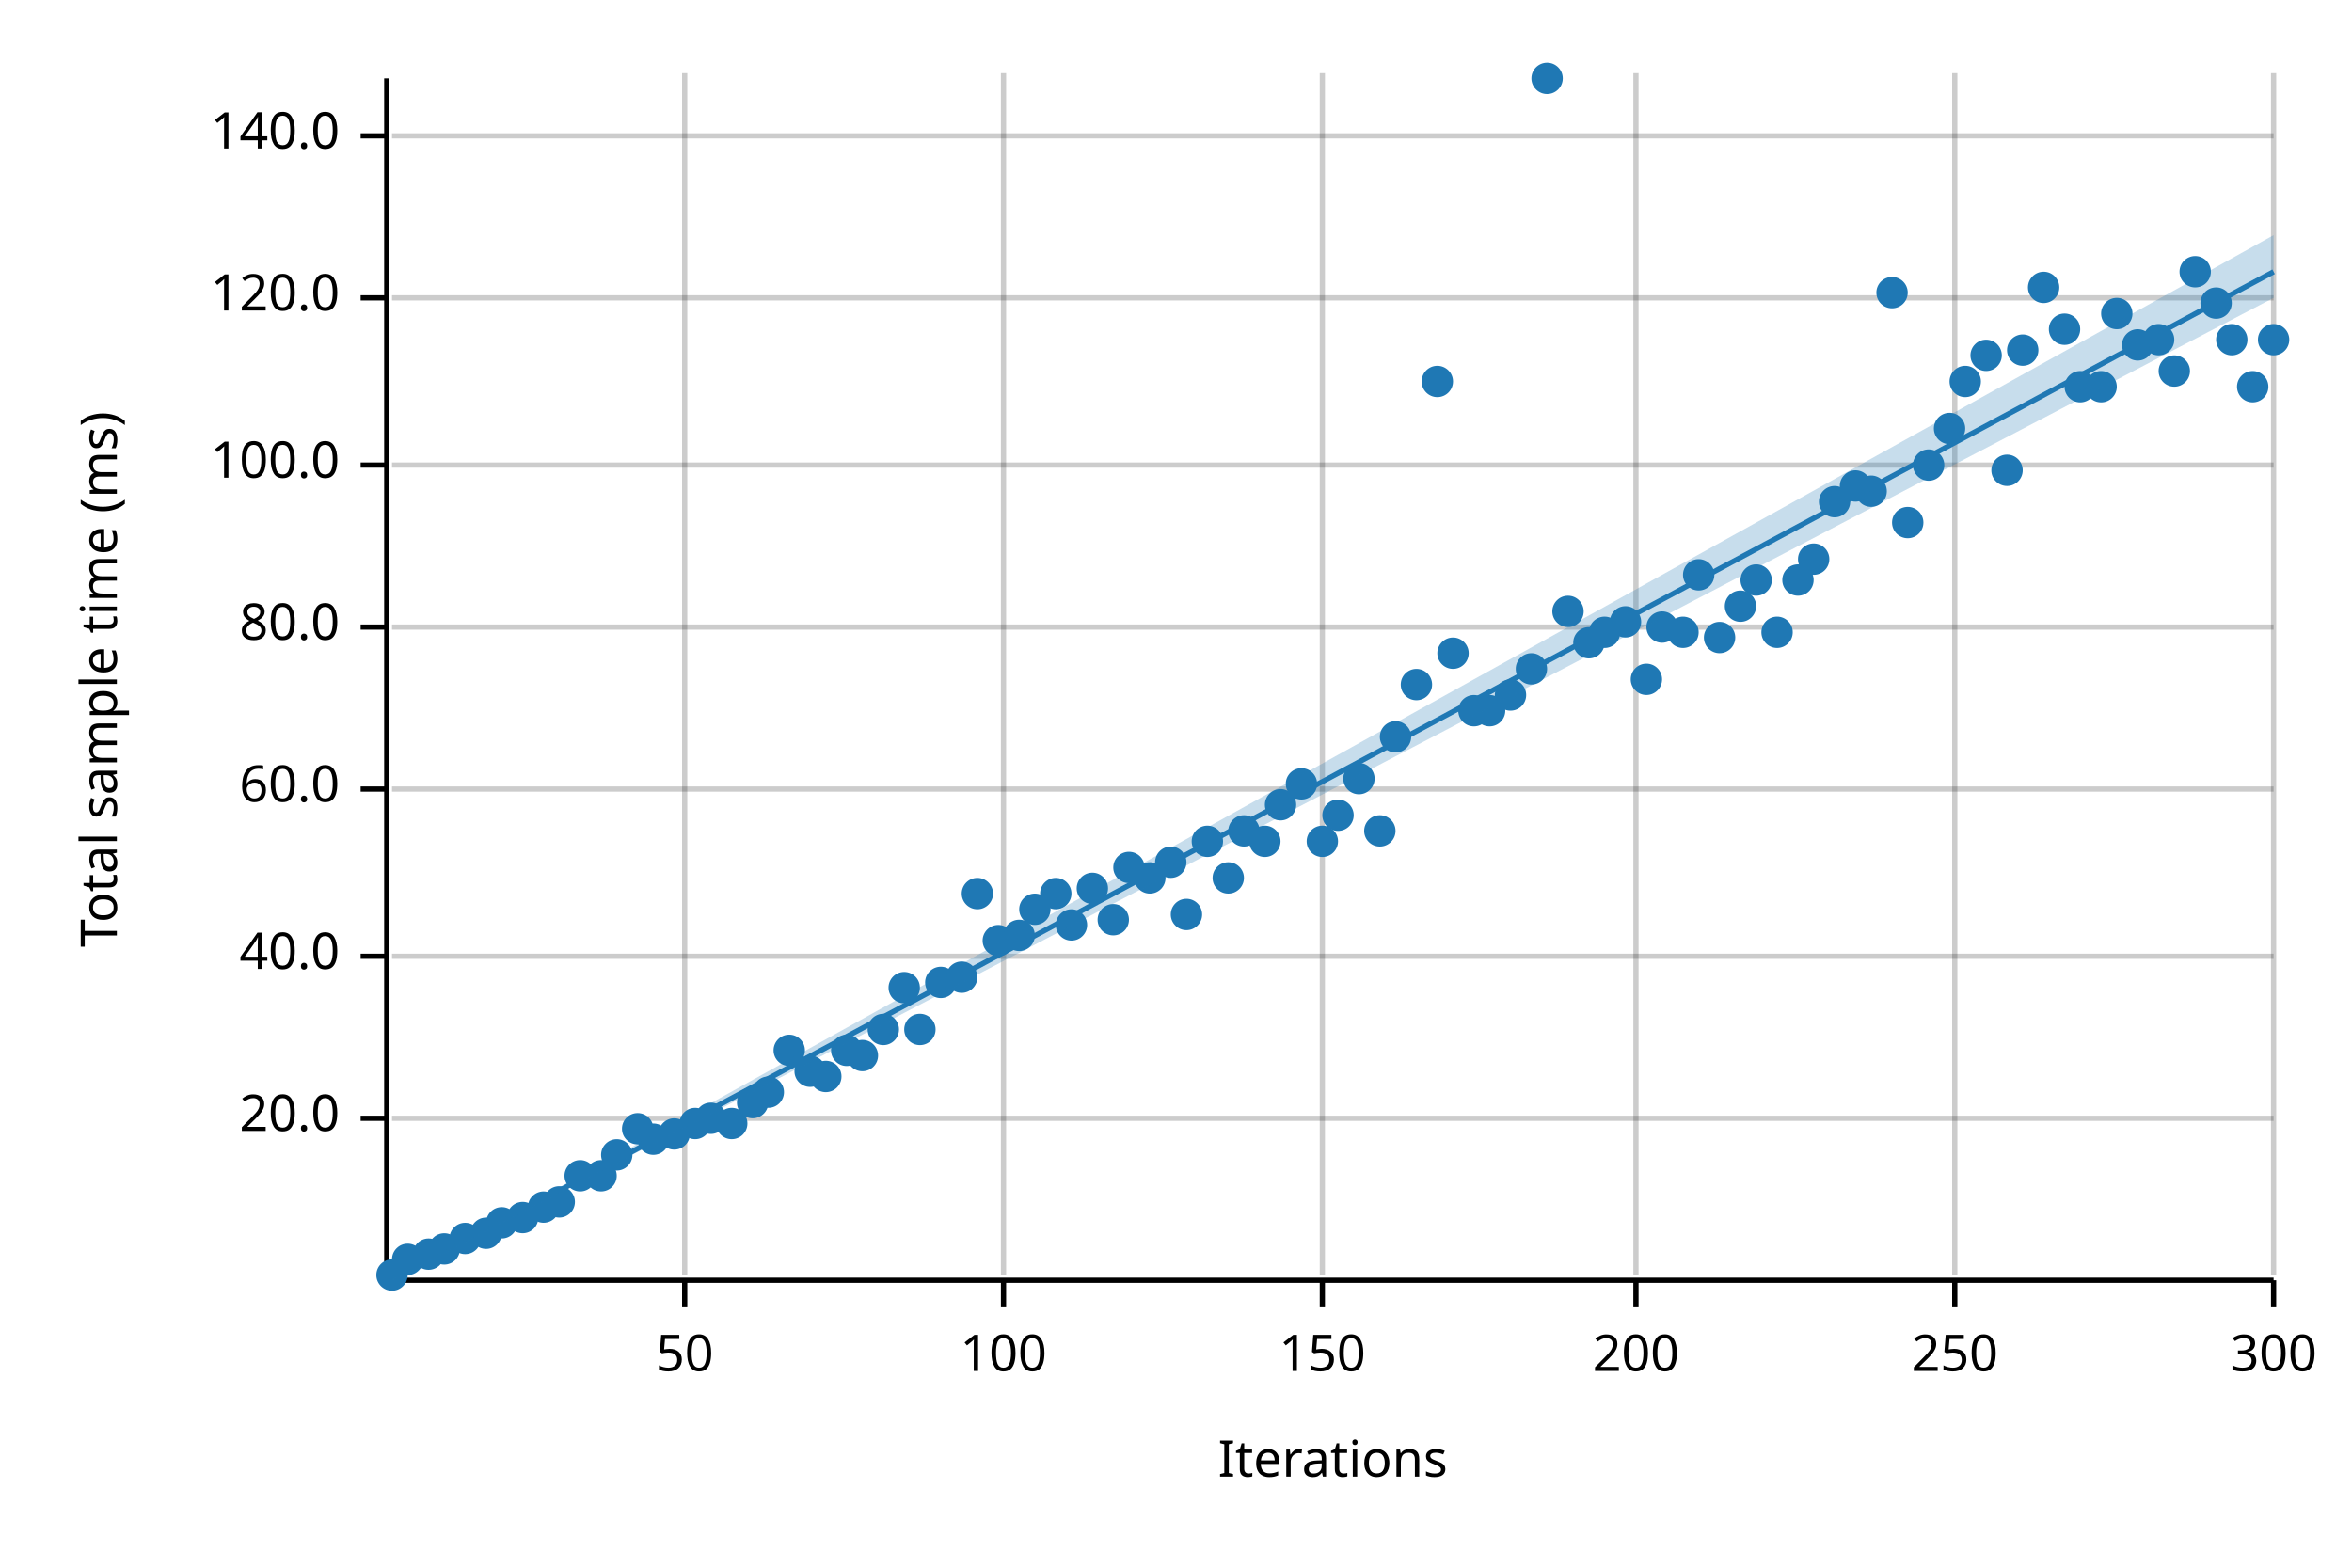
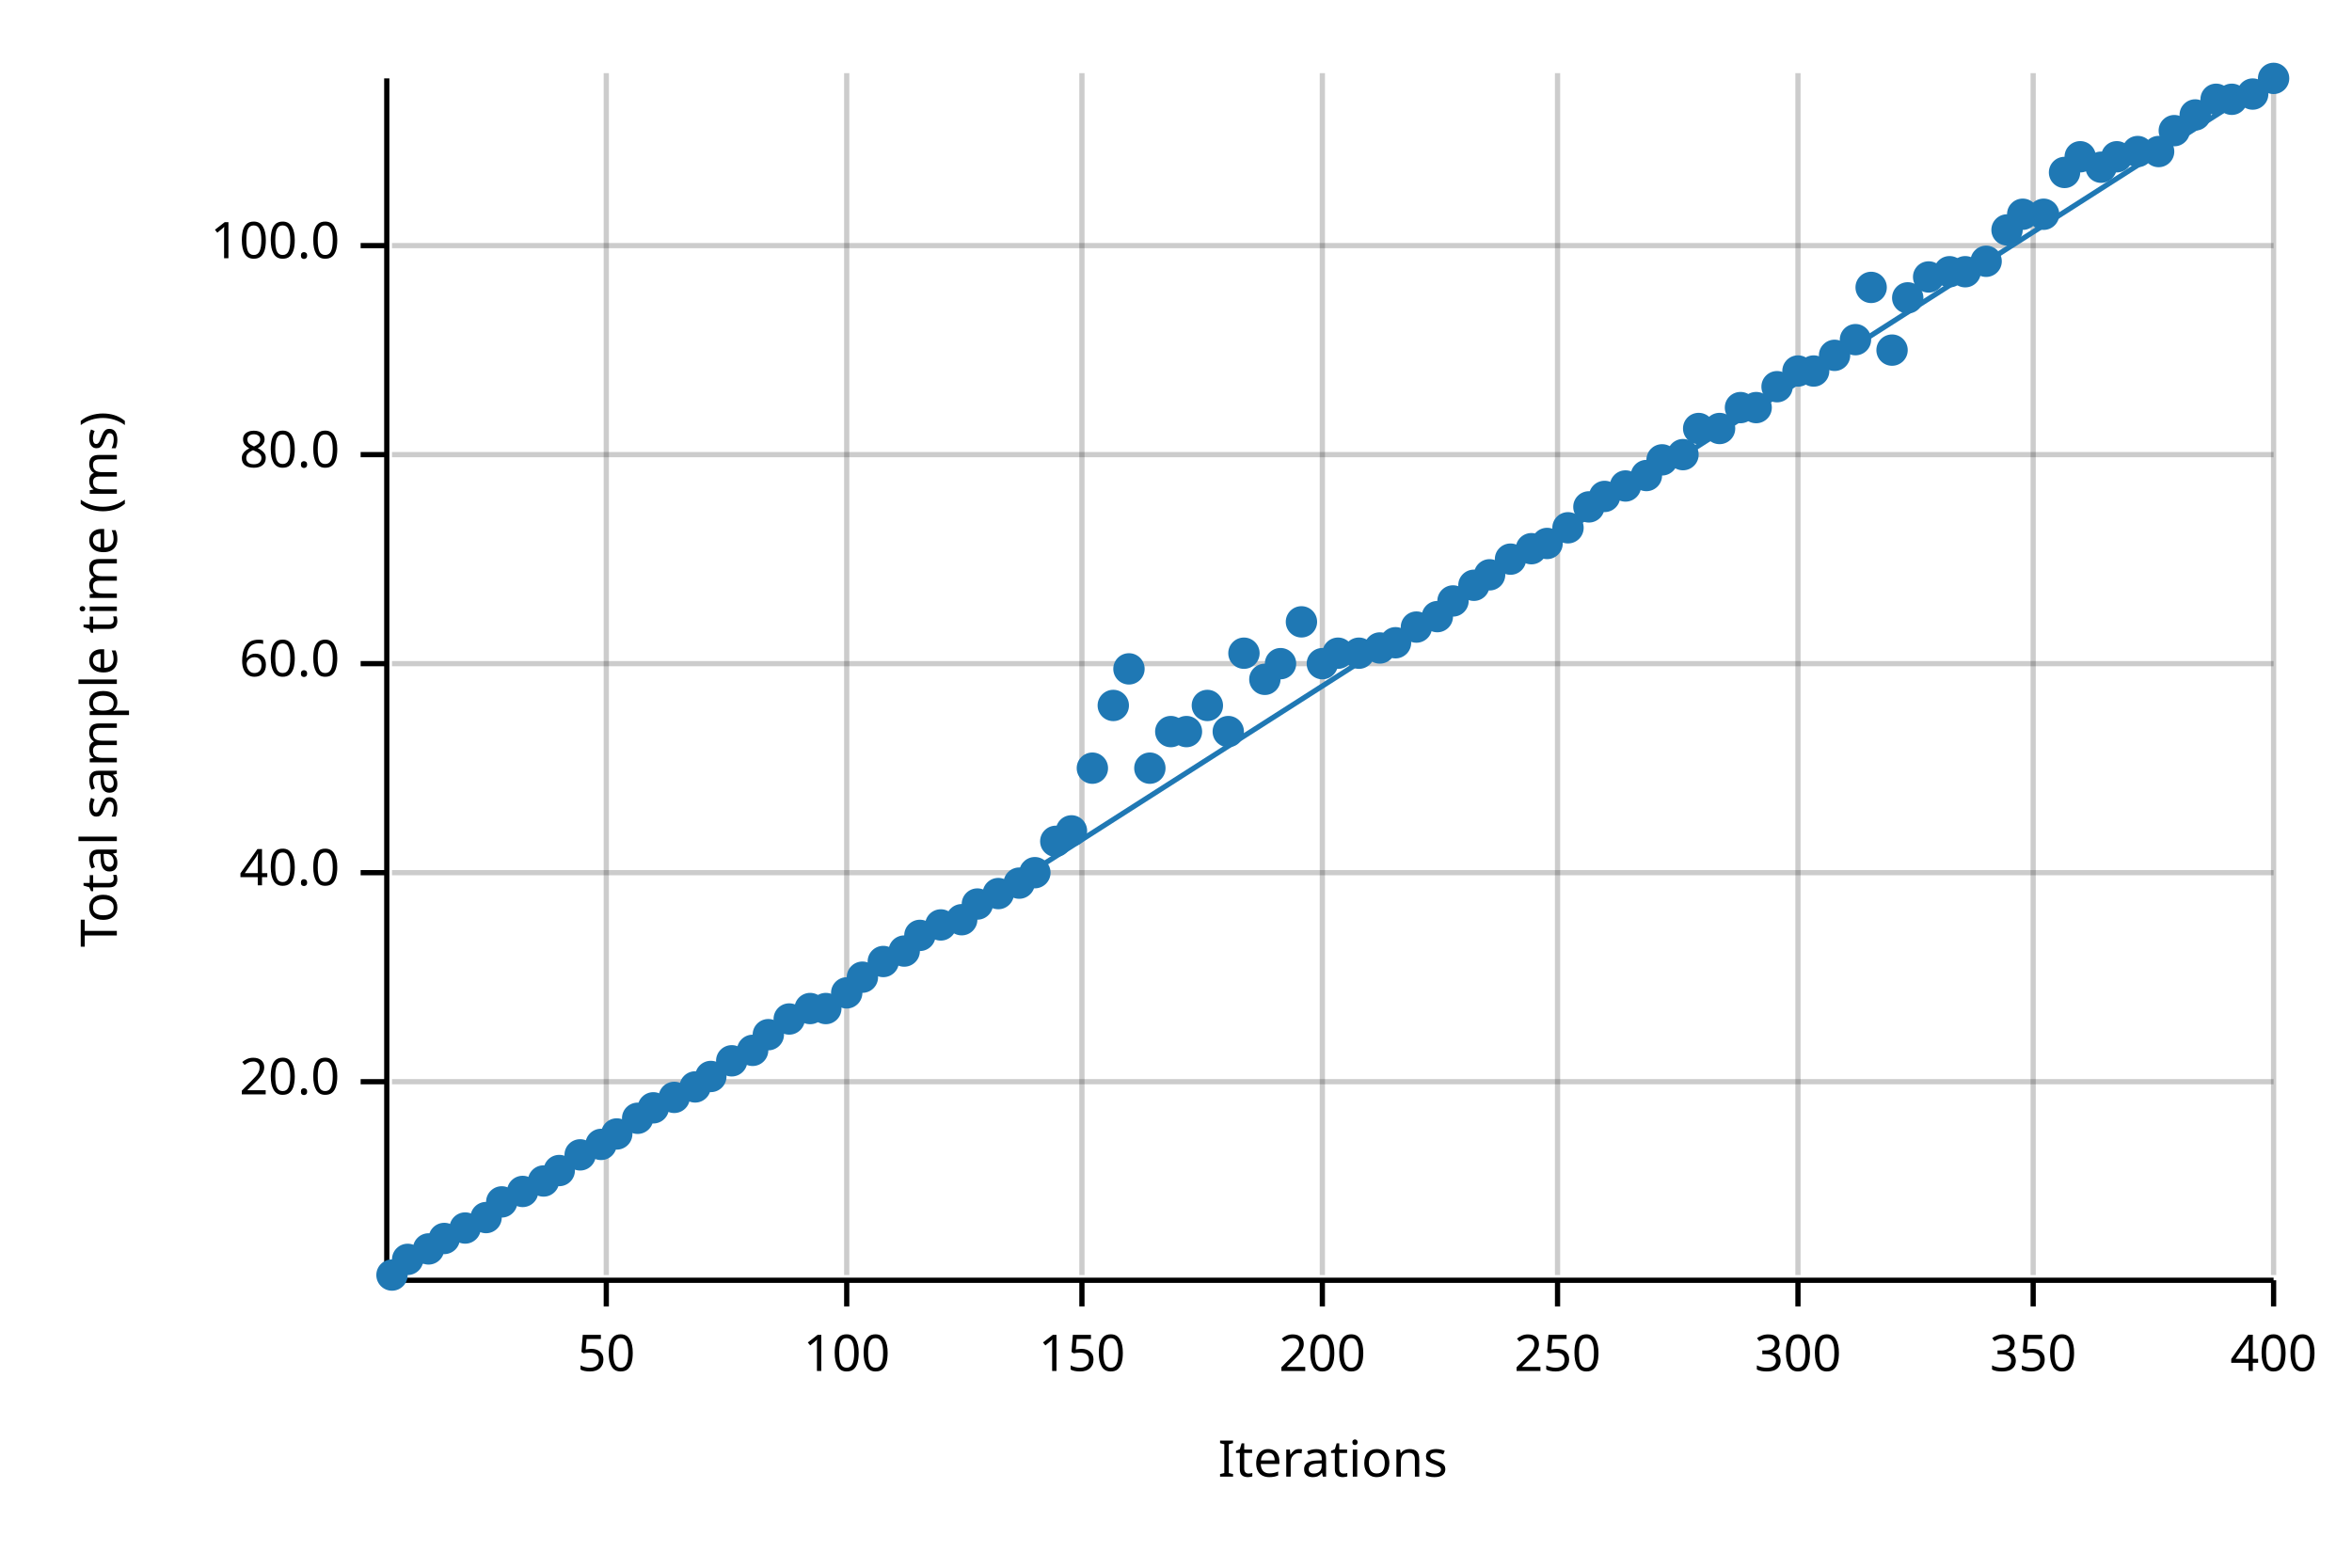
<svg xmlns="http://www.w3.org/2000/svg" width="450" height="300" viewBox="0 0 450 300">
  <text x="15" y="130" dy="0.76em" text-anchor="middle" font-family="sans-serif" font-size="9.677" opacity="1" fill="#000000" transform="rotate(270, 15, 130)">
Total sample time (ms)
</text>
  <text x="255" y="285" dy="-0.5ex" text-anchor="middle" font-family="sans-serif" font-size="9.677" opacity="1" fill="#000000">
Iterations
</text>
-   <line opacity="0.2" stroke="#000000" stroke-width="1" x1="131" y1="244" x2="131" y2="14" />
-   <line opacity="0.2" stroke="#000000" stroke-width="1" x1="192" y1="244" x2="192" y2="14" />
+   <line opacity="0.2" stroke="#000000" stroke-width="1" x1="116" y1="244" x2="116" y2="14" />
+   <line opacity="0.2" stroke="#000000" stroke-width="1" x1="162" y1="244" x2="162" y2="14" />
+   <line opacity="0.2" stroke="#000000" stroke-width="1" x1="207" y1="244" x2="207" y2="14" />
  <line opacity="0.2" stroke="#000000" stroke-width="1" x1="253" y1="244" x2="253" y2="14" />
-   <line opacity="0.2" stroke="#000000" stroke-width="1" x1="313" y1="244" x2="313" y2="14" />
-   <line opacity="0.2" stroke="#000000" stroke-width="1" x1="374" y1="244" x2="374" y2="14" />
+   <line opacity="0.2" stroke="#000000" stroke-width="1" x1="298" y1="244" x2="298" y2="14" />
+   <line opacity="0.2" stroke="#000000" stroke-width="1" x1="344" y1="244" x2="344" y2="14" />
+   <line opacity="0.2" stroke="#000000" stroke-width="1" x1="389" y1="244" x2="389" y2="14" />
  <line opacity="0.2" stroke="#000000" stroke-width="1" x1="435" y1="244" x2="435" y2="14" />
-   <line opacity="0.2" stroke="#000000" stroke-width="1" x1="75" y1="214" x2="435" y2="214" />
-   <line opacity="0.2" stroke="#000000" stroke-width="1" x1="75" y1="183" x2="435" y2="183" />
-   <line opacity="0.2" stroke="#000000" stroke-width="1" x1="75" y1="151" x2="435" y2="151" />
-   <line opacity="0.2" stroke="#000000" stroke-width="1" x1="75" y1="120" x2="435" y2="120" />
-   <line opacity="0.2" stroke="#000000" stroke-width="1" x1="75" y1="89" x2="435" y2="89" />
-   <line opacity="0.2" stroke="#000000" stroke-width="1" x1="75" y1="57" x2="435" y2="57" />
-   <line opacity="0.2" stroke="#000000" stroke-width="1" x1="75" y1="26" x2="435" y2="26" />
+   <line opacity="0.2" stroke="#000000" stroke-width="1" x1="75" y1="207" x2="435" y2="207" />
+   <line opacity="0.2" stroke="#000000" stroke-width="1" x1="75" y1="167" x2="435" y2="167" />
+   <line opacity="0.2" stroke="#000000" stroke-width="1" x1="75" y1="127" x2="435" y2="127" />
+   <line opacity="0.2" stroke="#000000" stroke-width="1" x1="75" y1="87" x2="435" y2="87" />
+   <line opacity="0.2" stroke="#000000" stroke-width="1" x1="75" y1="47" x2="435" y2="47" />
  <polyline fill="none" opacity="1" stroke="#000000" stroke-width="1" points="74,15 74,245 " />
-   <text x="65" y="214" dy="0.5ex" text-anchor="end" font-family="sans-serif" font-size="9.677" opacity="1" fill="#000000">
+   <text x="65" y="207" dy="0.5ex" text-anchor="end" font-family="sans-serif" font-size="9.677" opacity="1" fill="#000000">
20.0
</text>
-   <polyline fill="none" opacity="1" stroke="#000000" stroke-width="1" points="69,214 74,214 " />
-   <text x="65" y="183" dy="0.5ex" text-anchor="end" font-family="sans-serif" font-size="9.677" opacity="1" fill="#000000">
+   <polyline fill="none" opacity="1" stroke="#000000" stroke-width="1" points="69,207 74,207 " />
+   <text x="65" y="167" dy="0.5ex" text-anchor="end" font-family="sans-serif" font-size="9.677" opacity="1" fill="#000000">
40.0
</text>
-   <polyline fill="none" opacity="1" stroke="#000000" stroke-width="1" points="69,183 74,183 " />
-   <text x="65" y="151" dy="0.5ex" text-anchor="end" font-family="sans-serif" font-size="9.677" opacity="1" fill="#000000">
+   <polyline fill="none" opacity="1" stroke="#000000" stroke-width="1" points="69,167 74,167 " />
+   <text x="65" y="127" dy="0.5ex" text-anchor="end" font-family="sans-serif" font-size="9.677" opacity="1" fill="#000000">
60.0
</text>
-   <polyline fill="none" opacity="1" stroke="#000000" stroke-width="1" points="69,151 74,151 " />
-   <text x="65" y="120" dy="0.5ex" text-anchor="end" font-family="sans-serif" font-size="9.677" opacity="1" fill="#000000">
+   <polyline fill="none" opacity="1" stroke="#000000" stroke-width="1" points="69,127 74,127 " />
+   <text x="65" y="87" dy="0.5ex" text-anchor="end" font-family="sans-serif" font-size="9.677" opacity="1" fill="#000000">
80.0
</text>
-   <polyline fill="none" opacity="1" stroke="#000000" stroke-width="1" points="69,120 74,120 " />
-   <text x="65" y="89" dy="0.5ex" text-anchor="end" font-family="sans-serif" font-size="9.677" opacity="1" fill="#000000">
+   <polyline fill="none" opacity="1" stroke="#000000" stroke-width="1" points="69,87 74,87 " />
+   <text x="65" y="47" dy="0.5ex" text-anchor="end" font-family="sans-serif" font-size="9.677" opacity="1" fill="#000000">
100.0
</text>
-   <polyline fill="none" opacity="1" stroke="#000000" stroke-width="1" points="69,89 74,89 " />
-   <text x="65" y="57" dy="0.5ex" text-anchor="end" font-family="sans-serif" font-size="9.677" opacity="1" fill="#000000">
- 120.0
- </text>
-   <polyline fill="none" opacity="1" stroke="#000000" stroke-width="1" points="69,57 74,57 " />
-   <text x="65" y="26" dy="0.5ex" text-anchor="end" font-family="sans-serif" font-size="9.677" opacity="1" fill="#000000">
- 140.0
- </text>
-   <polyline fill="none" opacity="1" stroke="#000000" stroke-width="1" points="69,26 74,26 " />
+   <polyline fill="none" opacity="1" stroke="#000000" stroke-width="1" points="69,47 74,47 " />
  <polyline fill="none" opacity="1" stroke="#000000" stroke-width="1" points="75,245 435,245 " />
-   <text x="131" y="255" dy="0.76em" text-anchor="middle" font-family="sans-serif" font-size="9.677" opacity="1" fill="#000000">
+   <text x="116" y="255" dy="0.76em" text-anchor="middle" font-family="sans-serif" font-size="9.677" opacity="1" fill="#000000">
50
</text>
-   <polyline fill="none" opacity="1" stroke="#000000" stroke-width="1" points="131,245 131,250 " />
-   <text x="192" y="255" dy="0.76em" text-anchor="middle" font-family="sans-serif" font-size="9.677" opacity="1" fill="#000000">
+   <polyline fill="none" opacity="1" stroke="#000000" stroke-width="1" points="116,245 116,250 " />
+   <text x="162" y="255" dy="0.76em" text-anchor="middle" font-family="sans-serif" font-size="9.677" opacity="1" fill="#000000">
100
</text>
-   <polyline fill="none" opacity="1" stroke="#000000" stroke-width="1" points="192,245 192,250 " />
-   <text x="253" y="255" dy="0.76em" text-anchor="middle" font-family="sans-serif" font-size="9.677" opacity="1" fill="#000000">
+   <polyline fill="none" opacity="1" stroke="#000000" stroke-width="1" points="162,245 162,250 " />
+   <text x="207" y="255" dy="0.76em" text-anchor="middle" font-family="sans-serif" font-size="9.677" opacity="1" fill="#000000">
150
</text>
-   <polyline fill="none" opacity="1" stroke="#000000" stroke-width="1" points="253,245 253,250 " />
-   <text x="313" y="255" dy="0.76em" text-anchor="middle" font-family="sans-serif" font-size="9.677" opacity="1" fill="#000000">
+   <polyline fill="none" opacity="1" stroke="#000000" stroke-width="1" points="207,245 207,250 " />
+   <text x="253" y="255" dy="0.76em" text-anchor="middle" font-family="sans-serif" font-size="9.677" opacity="1" fill="#000000">
200
</text>
-   <polyline fill="none" opacity="1" stroke="#000000" stroke-width="1" points="313,245 313,250 " />
-   <text x="374" y="255" dy="0.76em" text-anchor="middle" font-family="sans-serif" font-size="9.677" opacity="1" fill="#000000">
+   <polyline fill="none" opacity="1" stroke="#000000" stroke-width="1" points="253,245 253,250 " />
+   <text x="298" y="255" dy="0.76em" text-anchor="middle" font-family="sans-serif" font-size="9.677" opacity="1" fill="#000000">
250
</text>
-   <polyline fill="none" opacity="1" stroke="#000000" stroke-width="1" points="374,245 374,250 " />
+   <polyline fill="none" opacity="1" stroke="#000000" stroke-width="1" points="298,245 298,250 " />
+   <text x="344" y="255" dy="0.76em" text-anchor="middle" font-family="sans-serif" font-size="9.677" opacity="1" fill="#000000">
+ 300
+ </text>
+   <polyline fill="none" opacity="1" stroke="#000000" stroke-width="1" points="344,245 344,250 " />
+   <text x="389" y="255" dy="0.76em" text-anchor="middle" font-family="sans-serif" font-size="9.677" opacity="1" fill="#000000">
+ 350
+ </text>
+   <polyline fill="none" opacity="1" stroke="#000000" stroke-width="1" points="389,245 389,250 " />
  <text x="435" y="255" dy="0.76em" text-anchor="middle" font-family="sans-serif" font-size="9.677" opacity="1" fill="#000000">
- 300
+ 400
</text>
  <polyline fill="none" opacity="1" stroke="#000000" stroke-width="1" points="435,245 435,250 " />
  <circle cx="75" cy="244" r="3" opacity="1" fill="#1F78B4" stroke="none" stroke-width="1" />
  <circle cx="78" cy="241" r="3" opacity="1" fill="#1F78B4" stroke="none" stroke-width="1" />
-   <circle cx="82" cy="240" r="3" opacity="1" fill="#1F78B4" stroke="none" stroke-width="1" />
-   <circle cx="85" cy="239" r="3" opacity="1" fill="#1F78B4" stroke="none" stroke-width="1" />
-   <circle cx="89" cy="237" r="3" opacity="1" fill="#1F78B4" stroke="none" stroke-width="1" />
-   <circle cx="93" cy="236" r="3" opacity="1" fill="#1F78B4" stroke="none" stroke-width="1" />
-   <circle cx="96" cy="234" r="3" opacity="1" fill="#1F78B4" stroke="none" stroke-width="1" />
-   <circle cx="100" cy="233" r="3" opacity="1" fill="#1F78B4" stroke="none" stroke-width="1" />
-   <circle cx="104" cy="231" r="3" opacity="1" fill="#1F78B4" stroke="none" stroke-width="1" />
-   <circle cx="107" cy="230" r="3" opacity="1" fill="#1F78B4" stroke="none" stroke-width="1" />
-   <circle cx="111" cy="225" r="3" opacity="1" fill="#1F78B4" stroke="none" stroke-width="1" />
-   <circle cx="115" cy="225" r="3" opacity="1" fill="#1F78B4" stroke="none" stroke-width="1" />
-   <circle cx="118" cy="221" r="3" opacity="1" fill="#1F78B4" stroke="none" stroke-width="1" />
-   <circle cx="122" cy="216" r="3" opacity="1" fill="#1F78B4" stroke="none" stroke-width="1" />
-   <circle cx="125" cy="218" r="3" opacity="1" fill="#1F78B4" stroke="none" stroke-width="1" />
-   <circle cx="129" cy="217" r="3" opacity="1" fill="#1F78B4" stroke="none" stroke-width="1" />
-   <circle cx="133" cy="215" r="3" opacity="1" fill="#1F78B4" stroke="none" stroke-width="1" />
-   <circle cx="136" cy="214" r="3" opacity="1" fill="#1F78B4" stroke="none" stroke-width="1" />
-   <circle cx="140" cy="215" r="3" opacity="1" fill="#1F78B4" stroke="none" stroke-width="1" />
-   <circle cx="144" cy="211" r="3" opacity="1" fill="#1F78B4" stroke="none" stroke-width="1" />
-   <circle cx="147" cy="209" r="3" opacity="1" fill="#1F78B4" stroke="none" stroke-width="1" />
-   <circle cx="151" cy="201" r="3" opacity="1" fill="#1F78B4" stroke="none" stroke-width="1" />
-   <circle cx="155" cy="205" r="3" opacity="1" fill="#1F78B4" stroke="none" stroke-width="1" />
-   <circle cx="158" cy="206" r="3" opacity="1" fill="#1F78B4" stroke="none" stroke-width="1" />
-   <circle cx="162" cy="201" r="3" opacity="1" fill="#1F78B4" stroke="none" stroke-width="1" />
-   <circle cx="165" cy="202" r="3" opacity="1" fill="#1F78B4" stroke="none" stroke-width="1" />
-   <circle cx="169" cy="197" r="3" opacity="1" fill="#1F78B4" stroke="none" stroke-width="1" />
-   <circle cx="173" cy="189" r="3" opacity="1" fill="#1F78B4" stroke="none" stroke-width="1" />
-   <circle cx="176" cy="197" r="3" opacity="1" fill="#1F78B4" stroke="none" stroke-width="1" />
-   <circle cx="180" cy="188" r="3" opacity="1" fill="#1F78B4" stroke="none" stroke-width="1" />
-   <circle cx="184" cy="187" r="3" opacity="1" fill="#1F78B4" stroke="none" stroke-width="1" />
-   <circle cx="187" cy="171" r="3" opacity="1" fill="#1F78B4" stroke="none" stroke-width="1" />
-   <circle cx="191" cy="180" r="3" opacity="1" fill="#1F78B4" stroke="none" stroke-width="1" />
-   <circle cx="195" cy="179" r="3" opacity="1" fill="#1F78B4" stroke="none" stroke-width="1" />
-   <circle cx="198" cy="174" r="3" opacity="1" fill="#1F78B4" stroke="none" stroke-width="1" />
-   <circle cx="202" cy="171" r="3" opacity="1" fill="#1F78B4" stroke="none" stroke-width="1" />
-   <circle cx="205" cy="177" r="3" opacity="1" fill="#1F78B4" stroke="none" stroke-width="1" />
-   <circle cx="209" cy="170" r="3" opacity="1" fill="#1F78B4" stroke="none" stroke-width="1" />
-   <circle cx="213" cy="176" r="3" opacity="1" fill="#1F78B4" stroke="none" stroke-width="1" />
-   <circle cx="216" cy="166" r="3" opacity="1" fill="#1F78B4" stroke="none" stroke-width="1" />
-   <circle cx="220" cy="168" r="3" opacity="1" fill="#1F78B4" stroke="none" stroke-width="1" />
-   <circle cx="224" cy="165" r="3" opacity="1" fill="#1F78B4" stroke="none" stroke-width="1" />
-   <circle cx="227" cy="175" r="3" opacity="1" fill="#1F78B4" stroke="none" stroke-width="1" />
-   <circle cx="231" cy="161" r="3" opacity="1" fill="#1F78B4" stroke="none" stroke-width="1" />
-   <circle cx="235" cy="168" r="3" opacity="1" fill="#1F78B4" stroke="none" stroke-width="1" />
-   <circle cx="238" cy="159" r="3" opacity="1" fill="#1F78B4" stroke="none" stroke-width="1" />
-   <circle cx="242" cy="161" r="3" opacity="1" fill="#1F78B4" stroke="none" stroke-width="1" />
-   <circle cx="245" cy="154" r="3" opacity="1" fill="#1F78B4" stroke="none" stroke-width="1" />
-   <circle cx="249" cy="150" r="3" opacity="1" fill="#1F78B4" stroke="none" stroke-width="1" />
-   <circle cx="253" cy="161" r="3" opacity="1" fill="#1F78B4" stroke="none" stroke-width="1" />
-   <circle cx="256" cy="156" r="3" opacity="1" fill="#1F78B4" stroke="none" stroke-width="1" />
-   <circle cx="260" cy="149" r="3" opacity="1" fill="#1F78B4" stroke="none" stroke-width="1" />
-   <circle cx="264" cy="159" r="3" opacity="1" fill="#1F78B4" stroke="none" stroke-width="1" />
-   <circle cx="267" cy="141" r="3" opacity="1" fill="#1F78B4" stroke="none" stroke-width="1" />
-   <circle cx="271" cy="131" r="3" opacity="1" fill="#1F78B4" stroke="none" stroke-width="1" />
-   <circle cx="275" cy="73" r="3" opacity="1" fill="#1F78B4" stroke="none" stroke-width="1" />
-   <circle cx="278" cy="125" r="3" opacity="1" fill="#1F78B4" stroke="none" stroke-width="1" />
-   <circle cx="282" cy="136" r="3" opacity="1" fill="#1F78B4" stroke="none" stroke-width="1" />
-   <circle cx="285" cy="136" r="3" opacity="1" fill="#1F78B4" stroke="none" stroke-width="1" />
-   <circle cx="289" cy="133" r="3" opacity="1" fill="#1F78B4" stroke="none" stroke-width="1" />
-   <circle cx="293" cy="128" r="3" opacity="1" fill="#1F78B4" stroke="none" stroke-width="1" />
-   <circle cx="296" cy="15" r="3" opacity="1" fill="#1F78B4" stroke="none" stroke-width="1" />
-   <circle cx="300" cy="117" r="3" opacity="1" fill="#1F78B4" stroke="none" stroke-width="1" />
-   <circle cx="304" cy="123" r="3" opacity="1" fill="#1F78B4" stroke="none" stroke-width="1" />
-   <circle cx="307" cy="121" r="3" opacity="1" fill="#1F78B4" stroke="none" stroke-width="1" />
-   <circle cx="311" cy="119" r="3" opacity="1" fill="#1F78B4" stroke="none" stroke-width="1" />
-   <circle cx="315" cy="130" r="3" opacity="1" fill="#1F78B4" stroke="none" stroke-width="1" />
-   <circle cx="318" cy="120" r="3" opacity="1" fill="#1F78B4" stroke="none" stroke-width="1" />
-   <circle cx="322" cy="121" r="3" opacity="1" fill="#1F78B4" stroke="none" stroke-width="1" />
-   <circle cx="325" cy="110" r="3" opacity="1" fill="#1F78B4" stroke="none" stroke-width="1" />
-   <circle cx="329" cy="122" r="3" opacity="1" fill="#1F78B4" stroke="none" stroke-width="1" />
-   <circle cx="333" cy="116" r="3" opacity="1" fill="#1F78B4" stroke="none" stroke-width="1" />
-   <circle cx="336" cy="111" r="3" opacity="1" fill="#1F78B4" stroke="none" stroke-width="1" />
-   <circle cx="340" cy="121" r="3" opacity="1" fill="#1F78B4" stroke="none" stroke-width="1" />
-   <circle cx="344" cy="111" r="3" opacity="1" fill="#1F78B4" stroke="none" stroke-width="1" />
-   <circle cx="347" cy="107" r="3" opacity="1" fill="#1F78B4" stroke="none" stroke-width="1" />
-   <circle cx="351" cy="96" r="3" opacity="1" fill="#1F78B4" stroke="none" stroke-width="1" />
-   <circle cx="355" cy="93" r="3" opacity="1" fill="#1F78B4" stroke="none" stroke-width="1" />
-   <circle cx="358" cy="94" r="3" opacity="1" fill="#1F78B4" stroke="none" stroke-width="1" />
-   <circle cx="362" cy="56" r="3" opacity="1" fill="#1F78B4" stroke="none" stroke-width="1" />
-   <circle cx="365" cy="100" r="3" opacity="1" fill="#1F78B4" stroke="none" stroke-width="1" />
-   <circle cx="369" cy="89" r="3" opacity="1" fill="#1F78B4" stroke="none" stroke-width="1" />
-   <circle cx="373" cy="82" r="3" opacity="1" fill="#1F78B4" stroke="none" stroke-width="1" />
-   <circle cx="376" cy="73" r="3" opacity="1" fill="#1F78B4" stroke="none" stroke-width="1" />
-   <circle cx="380" cy="68" r="3" opacity="1" fill="#1F78B4" stroke="none" stroke-width="1" />
-   <circle cx="384" cy="90" r="3" opacity="1" fill="#1F78B4" stroke="none" stroke-width="1" />
-   <circle cx="387" cy="67" r="3" opacity="1" fill="#1F78B4" stroke="none" stroke-width="1" />
-   <circle cx="391" cy="55" r="3" opacity="1" fill="#1F78B4" stroke="none" stroke-width="1" />
-   <circle cx="395" cy="63" r="3" opacity="1" fill="#1F78B4" stroke="none" stroke-width="1" />
-   <circle cx="398" cy="74" r="3" opacity="1" fill="#1F78B4" stroke="none" stroke-width="1" />
-   <circle cx="402" cy="74" r="3" opacity="1" fill="#1F78B4" stroke="none" stroke-width="1" />
-   <circle cx="405" cy="60" r="3" opacity="1" fill="#1F78B4" stroke="none" stroke-width="1" />
-   <circle cx="409" cy="66" r="3" opacity="1" fill="#1F78B4" stroke="none" stroke-width="1" />
-   <circle cx="413" cy="65" r="3" opacity="1" fill="#1F78B4" stroke="none" stroke-width="1" />
-   <circle cx="416" cy="71" r="3" opacity="1" fill="#1F78B4" stroke="none" stroke-width="1" />
-   <circle cx="420" cy="52" r="3" opacity="1" fill="#1F78B4" stroke="none" stroke-width="1" />
-   <circle cx="424" cy="58" r="3" opacity="1" fill="#1F78B4" stroke="none" stroke-width="1" />
-   <circle cx="427" cy="65" r="3" opacity="1" fill="#1F78B4" stroke="none" stroke-width="1" />
-   <circle cx="431" cy="74" r="3" opacity="1" fill="#1F78B4" stroke="none" stroke-width="1" />
-   <circle cx="435" cy="65" r="3" opacity="1" fill="#1F78B4" stroke="none" stroke-width="1" />
-   <polyline fill="none" opacity="1" stroke="#1F78B4" stroke-width="1" points="75,245 435,52 " />
-   <polygon opacity="0.25" fill="#1F78B4" points="75,245 435,57 435,45 " />
+   <circle cx="82" cy="239" r="3" opacity="1" fill="#1F78B4" stroke="none" stroke-width="1" />
+   <circle cx="85" cy="237" r="3" opacity="1" fill="#1F78B4" stroke="none" stroke-width="1" />
+   <circle cx="89" cy="235" r="3" opacity="1" fill="#1F78B4" stroke="none" stroke-width="1" />
+   <circle cx="93" cy="233" r="3" opacity="1" fill="#1F78B4" stroke="none" stroke-width="1" />
+   <circle cx="96" cy="230" r="3" opacity="1" fill="#1F78B4" stroke="none" stroke-width="1" />
+   <circle cx="100" cy="228" r="3" opacity="1" fill="#1F78B4" stroke="none" stroke-width="1" />
+   <circle cx="104" cy="226" r="3" opacity="1" fill="#1F78B4" stroke="none" stroke-width="1" />
+   <circle cx="107" cy="224" r="3" opacity="1" fill="#1F78B4" stroke="none" stroke-width="1" />
+   <circle cx="111" cy="221" r="3" opacity="1" fill="#1F78B4" stroke="none" stroke-width="1" />
+   <circle cx="115" cy="219" r="3" opacity="1" fill="#1F78B4" stroke="none" stroke-width="1" />
+   <circle cx="118" cy="217" r="3" opacity="1" fill="#1F78B4" stroke="none" stroke-width="1" />
+   <circle cx="122" cy="214" r="3" opacity="1" fill="#1F78B4" stroke="none" stroke-width="1" />
+   <circle cx="125" cy="212" r="3" opacity="1" fill="#1F78B4" stroke="none" stroke-width="1" />
+   <circle cx="129" cy="210" r="3" opacity="1" fill="#1F78B4" stroke="none" stroke-width="1" />
+   <circle cx="133" cy="208" r="3" opacity="1" fill="#1F78B4" stroke="none" stroke-width="1" />
+   <circle cx="136" cy="206" r="3" opacity="1" fill="#1F78B4" stroke="none" stroke-width="1" />
+   <circle cx="140" cy="203" r="3" opacity="1" fill="#1F78B4" stroke="none" stroke-width="1" />
+   <circle cx="144" cy="201" r="3" opacity="1" fill="#1F78B4" stroke="none" stroke-width="1" />
+   <circle cx="147" cy="198" r="3" opacity="1" fill="#1F78B4" stroke="none" stroke-width="1" />
+   <circle cx="151" cy="195" r="3" opacity="1" fill="#1F78B4" stroke="none" stroke-width="1" />
+   <circle cx="155" cy="193" r="3" opacity="1" fill="#1F78B4" stroke="none" stroke-width="1" />
+   <circle cx="158" cy="193" r="3" opacity="1" fill="#1F78B4" stroke="none" stroke-width="1" />
+   <circle cx="162" cy="190" r="3" opacity="1" fill="#1F78B4" stroke="none" stroke-width="1" />
+   <circle cx="165" cy="187" r="3" opacity="1" fill="#1F78B4" stroke="none" stroke-width="1" />
+   <circle cx="169" cy="184" r="3" opacity="1" fill="#1F78B4" stroke="none" stroke-width="1" />
+   <circle cx="173" cy="182" r="3" opacity="1" fill="#1F78B4" stroke="none" stroke-width="1" />
+   <circle cx="176" cy="179" r="3" opacity="1" fill="#1F78B4" stroke="none" stroke-width="1" />
+   <circle cx="180" cy="177" r="3" opacity="1" fill="#1F78B4" stroke="none" stroke-width="1" />
+   <circle cx="184" cy="176" r="3" opacity="1" fill="#1F78B4" stroke="none" stroke-width="1" />
+   <circle cx="187" cy="173" r="3" opacity="1" fill="#1F78B4" stroke="none" stroke-width="1" />
+   <circle cx="191" cy="171" r="3" opacity="1" fill="#1F78B4" stroke="none" stroke-width="1" />
+   <circle cx="195" cy="169" r="3" opacity="1" fill="#1F78B4" stroke="none" stroke-width="1" />
+   <circle cx="198" cy="167" r="3" opacity="1" fill="#1F78B4" stroke="none" stroke-width="1" />
+   <circle cx="202" cy="161" r="3" opacity="1" fill="#1F78B4" stroke="none" stroke-width="1" />
+   <circle cx="205" cy="159" r="3" opacity="1" fill="#1F78B4" stroke="none" stroke-width="1" />
+   <circle cx="209" cy="147" r="3" opacity="1" fill="#1F78B4" stroke="none" stroke-width="1" />
+   <circle cx="213" cy="135" r="3" opacity="1" fill="#1F78B4" stroke="none" stroke-width="1" />
+   <circle cx="216" cy="128" r="3" opacity="1" fill="#1F78B4" stroke="none" stroke-width="1" />
+   <circle cx="220" cy="147" r="3" opacity="1" fill="#1F78B4" stroke="none" stroke-width="1" />
+   <circle cx="224" cy="140" r="3" opacity="1" fill="#1F78B4" stroke="none" stroke-width="1" />
+   <circle cx="227" cy="140" r="3" opacity="1" fill="#1F78B4" stroke="none" stroke-width="1" />
+   <circle cx="231" cy="135" r="3" opacity="1" fill="#1F78B4" stroke="none" stroke-width="1" />
+   <circle cx="235" cy="140" r="3" opacity="1" fill="#1F78B4" stroke="none" stroke-width="1" />
+   <circle cx="238" cy="125" r="3" opacity="1" fill="#1F78B4" stroke="none" stroke-width="1" />
+   <circle cx="242" cy="130" r="3" opacity="1" fill="#1F78B4" stroke="none" stroke-width="1" />
+   <circle cx="245" cy="127" r="3" opacity="1" fill="#1F78B4" stroke="none" stroke-width="1" />
+   <circle cx="249" cy="119" r="3" opacity="1" fill="#1F78B4" stroke="none" stroke-width="1" />
+   <circle cx="253" cy="127" r="3" opacity="1" fill="#1F78B4" stroke="none" stroke-width="1" />
+   <circle cx="256" cy="125" r="3" opacity="1" fill="#1F78B4" stroke="none" stroke-width="1" />
+   <circle cx="260" cy="125" r="3" opacity="1" fill="#1F78B4" stroke="none" stroke-width="1" />
+   <circle cx="264" cy="124" r="3" opacity="1" fill="#1F78B4" stroke="none" stroke-width="1" />
+   <circle cx="267" cy="123" r="3" opacity="1" fill="#1F78B4" stroke="none" stroke-width="1" />
+   <circle cx="271" cy="120" r="3" opacity="1" fill="#1F78B4" stroke="none" stroke-width="1" />
+   <circle cx="275" cy="118" r="3" opacity="1" fill="#1F78B4" stroke="none" stroke-width="1" />
+   <circle cx="278" cy="115" r="3" opacity="1" fill="#1F78B4" stroke="none" stroke-width="1" />
+   <circle cx="282" cy="112" r="3" opacity="1" fill="#1F78B4" stroke="none" stroke-width="1" />
+   <circle cx="285" cy="110" r="3" opacity="1" fill="#1F78B4" stroke="none" stroke-width="1" />
+   <circle cx="289" cy="107" r="3" opacity="1" fill="#1F78B4" stroke="none" stroke-width="1" />
+   <circle cx="293" cy="105" r="3" opacity="1" fill="#1F78B4" stroke="none" stroke-width="1" />
+   <circle cx="296" cy="104" r="3" opacity="1" fill="#1F78B4" stroke="none" stroke-width="1" />
+   <circle cx="300" cy="101" r="3" opacity="1" fill="#1F78B4" stroke="none" stroke-width="1" />
+   <circle cx="304" cy="97" r="3" opacity="1" fill="#1F78B4" stroke="none" stroke-width="1" />
+   <circle cx="307" cy="95" r="3" opacity="1" fill="#1F78B4" stroke="none" stroke-width="1" />
+   <circle cx="311" cy="93" r="3" opacity="1" fill="#1F78B4" stroke="none" stroke-width="1" />
+   <circle cx="315" cy="91" r="3" opacity="1" fill="#1F78B4" stroke="none" stroke-width="1" />
+   <circle cx="318" cy="88" r="3" opacity="1" fill="#1F78B4" stroke="none" stroke-width="1" />
+   <circle cx="322" cy="87" r="3" opacity="1" fill="#1F78B4" stroke="none" stroke-width="1" />
+   <circle cx="325" cy="82" r="3" opacity="1" fill="#1F78B4" stroke="none" stroke-width="1" />
+   <circle cx="329" cy="82" r="3" opacity="1" fill="#1F78B4" stroke="none" stroke-width="1" />
+   <circle cx="333" cy="78" r="3" opacity="1" fill="#1F78B4" stroke="none" stroke-width="1" />
+   <circle cx="336" cy="78" r="3" opacity="1" fill="#1F78B4" stroke="none" stroke-width="1" />
+   <circle cx="340" cy="74" r="3" opacity="1" fill="#1F78B4" stroke="none" stroke-width="1" />
+   <circle cx="344" cy="71" r="3" opacity="1" fill="#1F78B4" stroke="none" stroke-width="1" />
+   <circle cx="347" cy="71" r="3" opacity="1" fill="#1F78B4" stroke="none" stroke-width="1" />
+   <circle cx="351" cy="68" r="3" opacity="1" fill="#1F78B4" stroke="none" stroke-width="1" />
+   <circle cx="355" cy="65" r="3" opacity="1" fill="#1F78B4" stroke="none" stroke-width="1" />
+   <circle cx="358" cy="55" r="3" opacity="1" fill="#1F78B4" stroke="none" stroke-width="1" />
+   <circle cx="362" cy="67" r="3" opacity="1" fill="#1F78B4" stroke="none" stroke-width="1" />
+   <circle cx="365" cy="57" r="3" opacity="1" fill="#1F78B4" stroke="none" stroke-width="1" />
+   <circle cx="369" cy="53" r="3" opacity="1" fill="#1F78B4" stroke="none" stroke-width="1" />
+   <circle cx="373" cy="52" r="3" opacity="1" fill="#1F78B4" stroke="none" stroke-width="1" />
+   <circle cx="376" cy="52" r="3" opacity="1" fill="#1F78B4" stroke="none" stroke-width="1" />
+   <circle cx="380" cy="50" r="3" opacity="1" fill="#1F78B4" stroke="none" stroke-width="1" />
+   <circle cx="384" cy="44" r="3" opacity="1" fill="#1F78B4" stroke="none" stroke-width="1" />
+   <circle cx="387" cy="41" r="3" opacity="1" fill="#1F78B4" stroke="none" stroke-width="1" />
+   <circle cx="391" cy="41" r="3" opacity="1" fill="#1F78B4" stroke="none" stroke-width="1" />
+   <circle cx="395" cy="33" r="3" opacity="1" fill="#1F78B4" stroke="none" stroke-width="1" />
+   <circle cx="398" cy="30" r="3" opacity="1" fill="#1F78B4" stroke="none" stroke-width="1" />
+   <circle cx="402" cy="32" r="3" opacity="1" fill="#1F78B4" stroke="none" stroke-width="1" />
+   <circle cx="405" cy="30" r="3" opacity="1" fill="#1F78B4" stroke="none" stroke-width="1" />
+   <circle cx="409" cy="29" r="3" opacity="1" fill="#1F78B4" stroke="none" stroke-width="1" />
+   <circle cx="413" cy="29" r="3" opacity="1" fill="#1F78B4" stroke="none" stroke-width="1" />
+   <circle cx="416" cy="25" r="3" opacity="1" fill="#1F78B4" stroke="none" stroke-width="1" />
+   <circle cx="420" cy="22" r="3" opacity="1" fill="#1F78B4" stroke="none" stroke-width="1" />
+   <circle cx="424" cy="19" r="3" opacity="1" fill="#1F78B4" stroke="none" stroke-width="1" />
+   <circle cx="427" cy="19" r="3" opacity="1" fill="#1F78B4" stroke="none" stroke-width="1" />
+   <circle cx="431" cy="18" r="3" opacity="1" fill="#1F78B4" stroke="none" stroke-width="1" />
+   <circle cx="435" cy="15" r="3" opacity="1" fill="#1F78B4" stroke="none" stroke-width="1" />
+   <polyline fill="none" opacity="1" stroke="#1F78B4" stroke-width="1" points="75,245 435,15 " />
+   <polygon opacity="0.25" fill="#1F78B4" points="75,245 435,15 435,15 " />
</svg>
